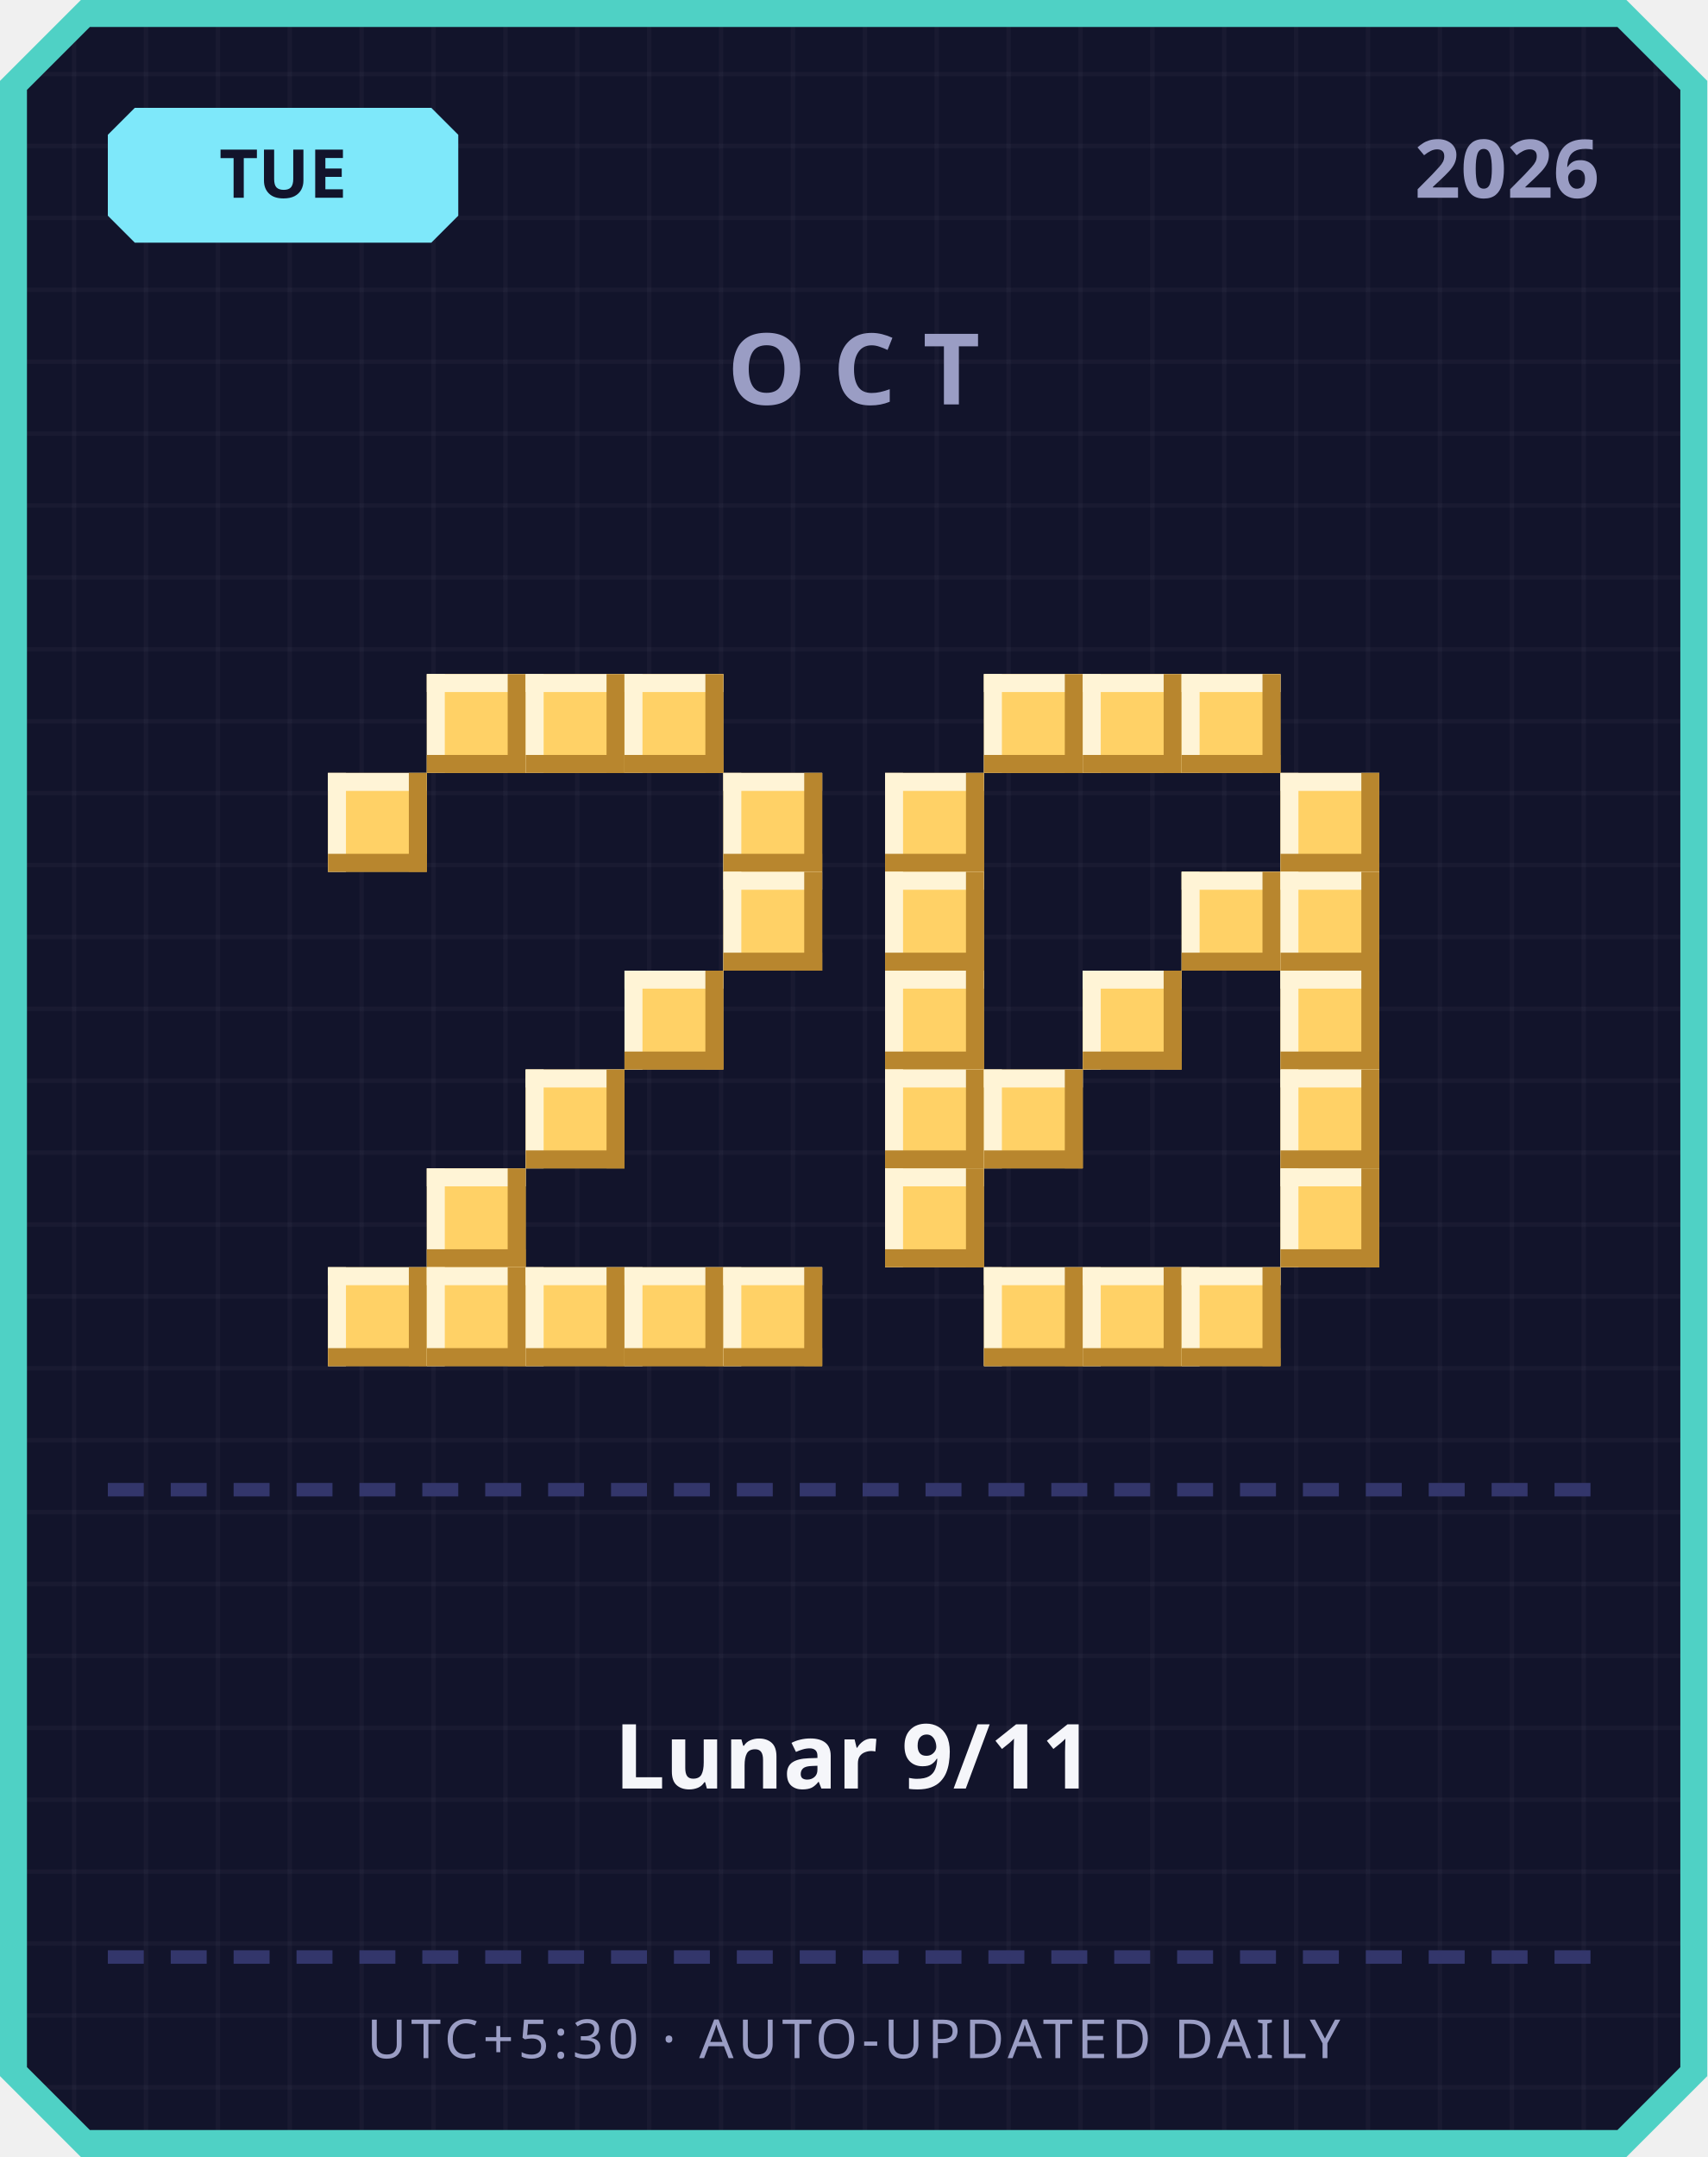
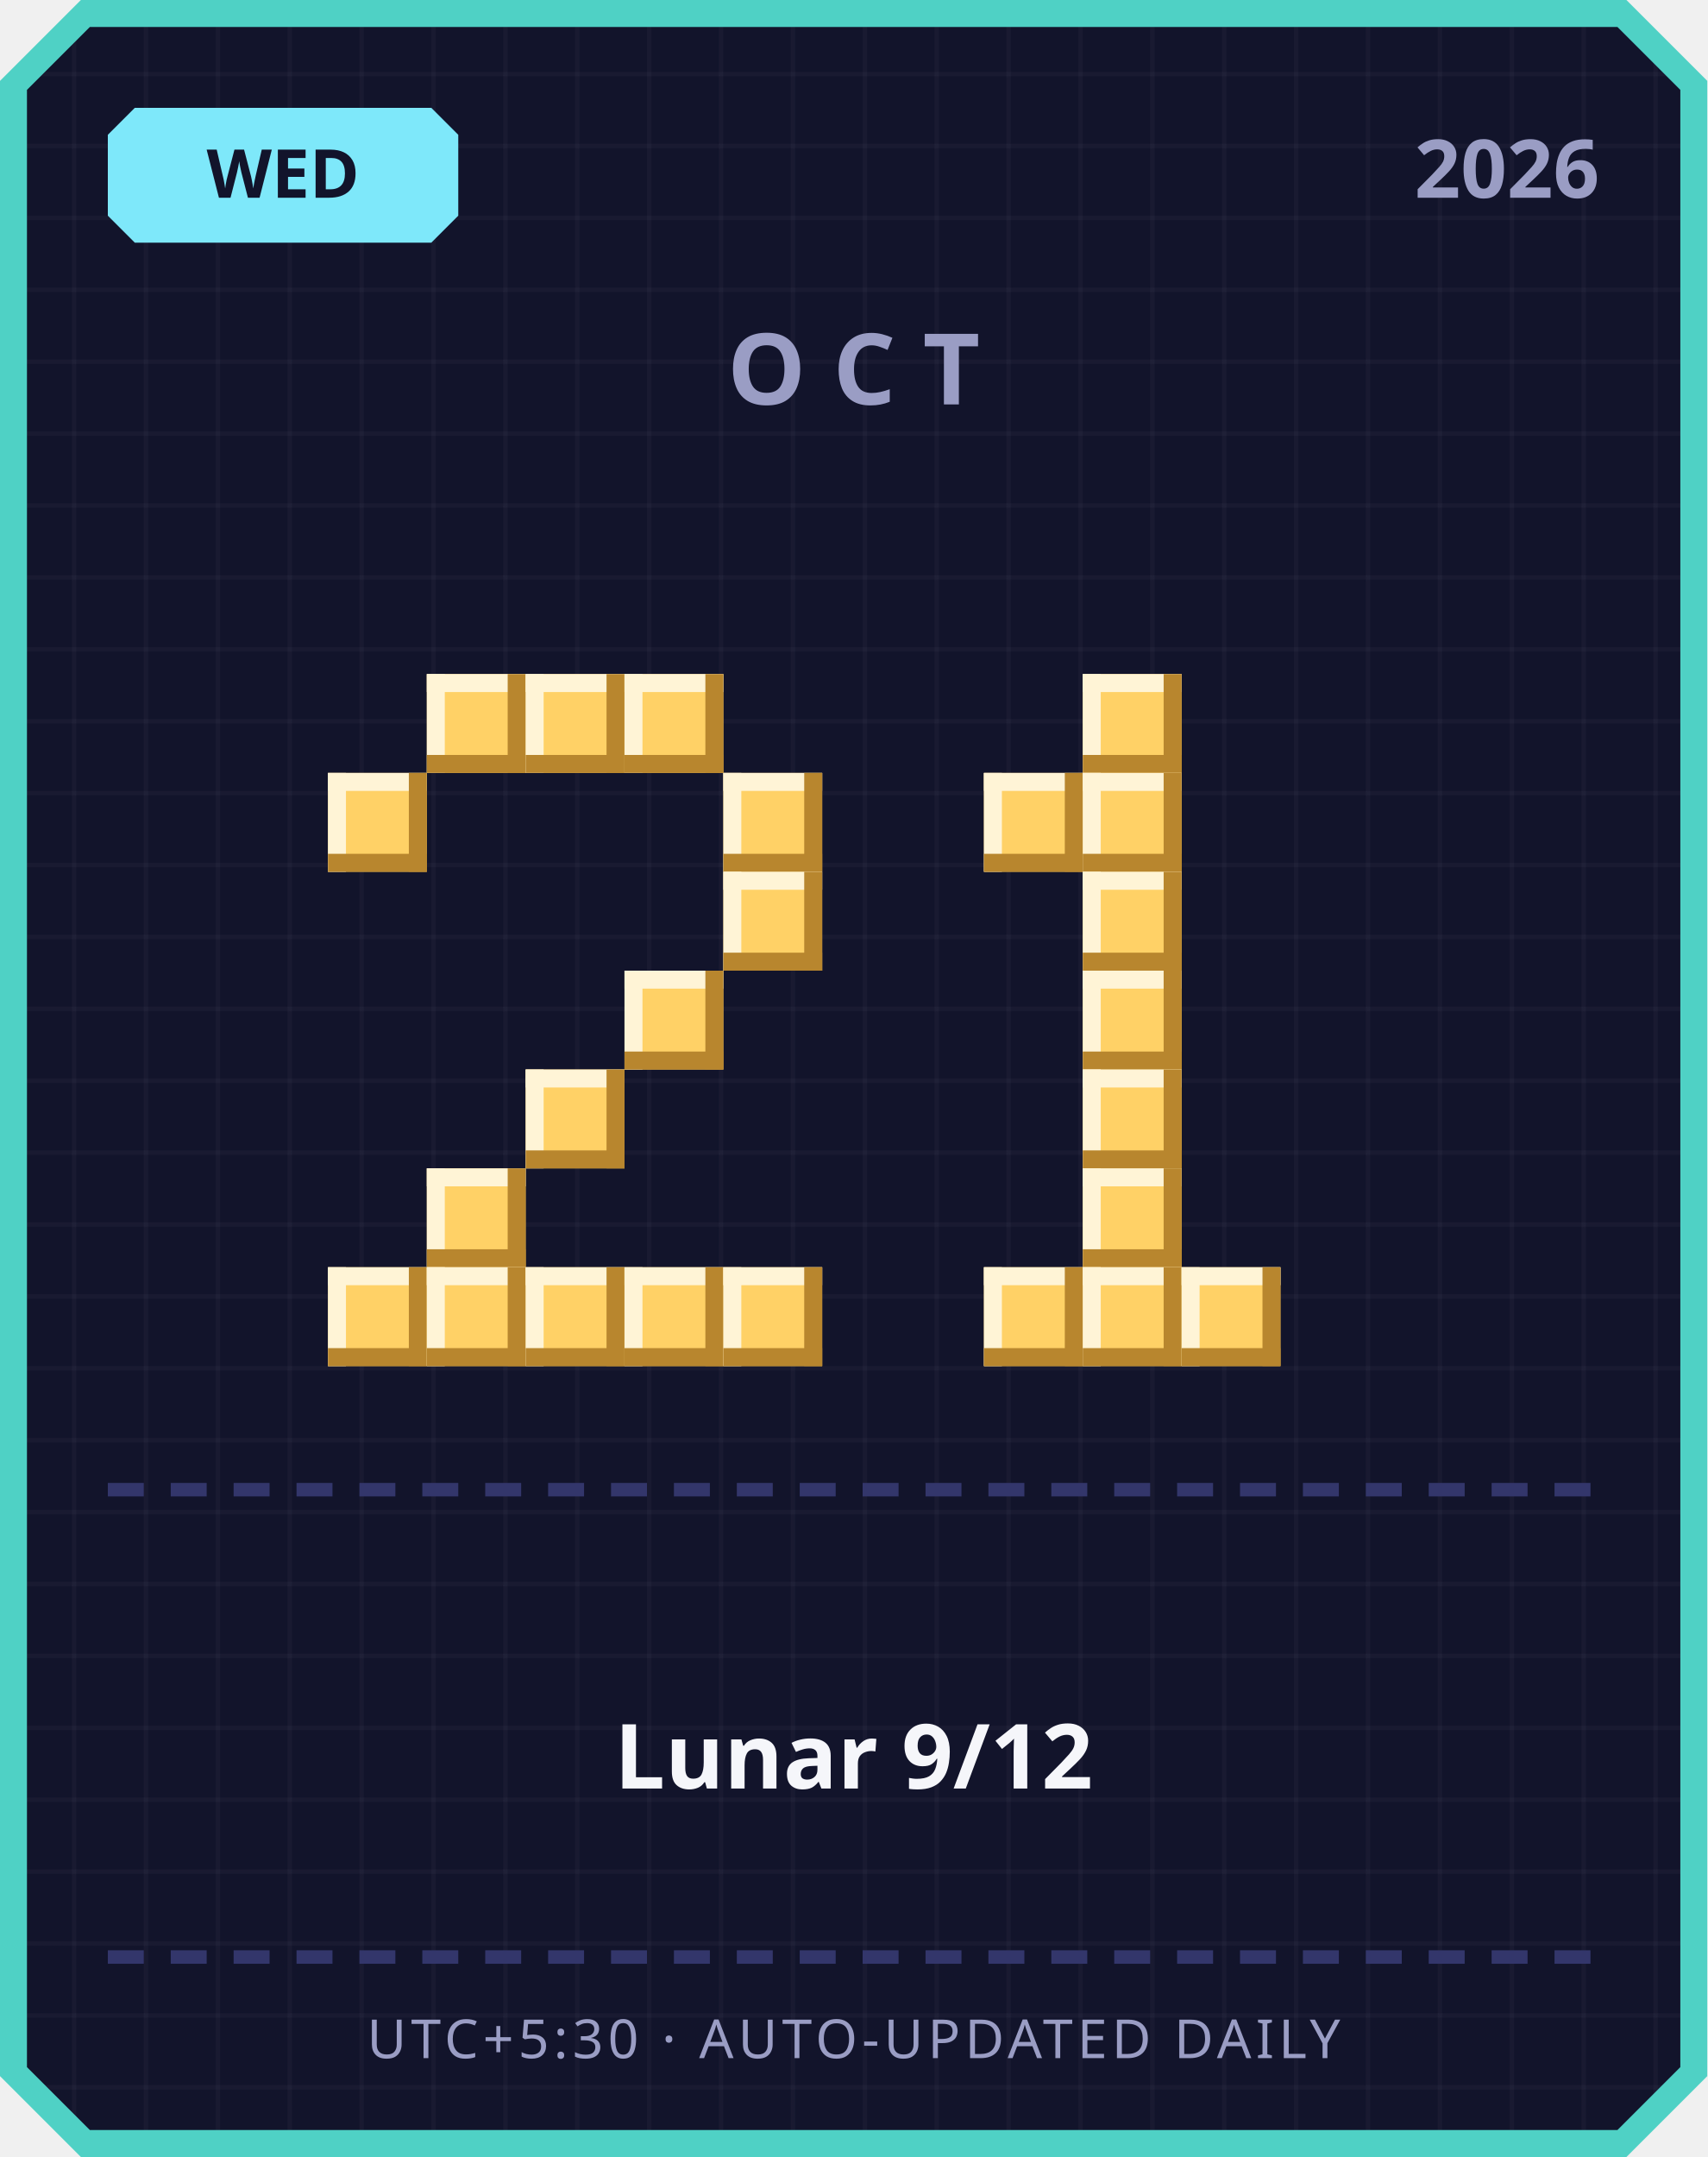
<svg xmlns="http://www.w3.org/2000/svg" width="380" height="480" viewBox="0 0 380 480">
  <defs>
    <pattern id="grid" width="16" height="16" patternUnits="userSpaceOnUse">
      <rect width="16" height="16" fill="#12142b" />
      <rect width="1" height="16" fill="#ffffff" opacity="0.03" />
      <rect width="16" height="1" fill="#ffffff" opacity="0.03" />
    </pattern>
  </defs>
  <path d="M 18,0 L 362,0 L 380,18 L 380,462 L 362,480 L 18,480 L 0,462 L 0,18 Z" fill="#4fd1c5" />
  <path d="M 20,6 L 360,6 L 374,20 L 374,460 L 360,474 L 20,474 L 6,460 L 6,20 Z" fill="url(#grid)" />
  <path d="M 30,24 L 96,24 L 102,30 L 102,48 L 96,54 L 30,54 L 24,48 L 24,30 Z" fill="#7ee8fa" />
-   <text x="63" y="44" text-anchor="middle" font-family="'Segoe UI', sans-serif" font-size="15" font-weight="700" fill="#12142b">TUE</text>
+   <text x="63" y="44" text-anchor="middle" font-family="'Segoe UI', sans-serif" font-size="15" font-weight="700" fill="#12142b">WED</text>
  <text x="356" y="44" text-anchor="end" font-family="'Segoe UI', sans-serif" font-size="18" font-weight="700" fill="#9a9dc4">2026</text>
  <text x="190" y="90" text-anchor="middle" font-family="'Segoe UI', sans-serif" font-size="22" font-weight="700" letter-spacing="6" fill="#9a9dc4">OCT</text>
  <rect x="95" y="150" width="22" height="22" fill="#ffd166" />
  <rect x="95" y="150" width="22" height="4" fill="#fff4d6" />
  <rect x="95" y="150" width="4" height="22" fill="#fff4d6" />
  <rect x="95" y="168" width="22" height="4" fill="#b8862e" />
  <rect x="113" y="150" width="4" height="22" fill="#b8862e" />
  <rect x="117" y="150" width="22" height="22" fill="#ffd166" />
  <rect x="117" y="150" width="22" height="4" fill="#fff4d6" />
  <rect x="117" y="150" width="4" height="22" fill="#fff4d6" />
  <rect x="117" y="168" width="22" height="4" fill="#b8862e" />
  <rect x="135" y="150" width="4" height="22" fill="#b8862e" />
  <rect x="139" y="150" width="22" height="22" fill="#ffd166" />
  <rect x="139" y="150" width="22" height="4" fill="#fff4d6" />
  <rect x="139" y="150" width="4" height="22" fill="#fff4d6" />
  <rect x="139" y="168" width="22" height="4" fill="#b8862e" />
  <rect x="157" y="150" width="4" height="22" fill="#b8862e" />
  <rect x="73" y="172" width="22" height="22" fill="#ffd166" />
  <rect x="73" y="172" width="22" height="4" fill="#fff4d6" />
  <rect x="73" y="172" width="4" height="22" fill="#fff4d6" />
  <rect x="73" y="190" width="22" height="4" fill="#b8862e" />
  <rect x="91" y="172" width="4" height="22" fill="#b8862e" />
  <rect x="161" y="172" width="22" height="22" fill="#ffd166" />
  <rect x="161" y="172" width="22" height="4" fill="#fff4d6" />
  <rect x="161" y="172" width="4" height="22" fill="#fff4d6" />
  <rect x="161" y="190" width="22" height="4" fill="#b8862e" />
  <rect x="179" y="172" width="4" height="22" fill="#b8862e" />
  <rect x="161" y="194" width="22" height="22" fill="#ffd166" />
  <rect x="161" y="194" width="22" height="4" fill="#fff4d6" />
  <rect x="161" y="194" width="4" height="22" fill="#fff4d6" />
  <rect x="161" y="212" width="22" height="4" fill="#b8862e" />
  <rect x="179" y="194" width="4" height="22" fill="#b8862e" />
  <rect x="139" y="216" width="22" height="22" fill="#ffd166" />
  <rect x="139" y="216" width="22" height="4" fill="#fff4d6" />
  <rect x="139" y="216" width="4" height="22" fill="#fff4d6" />
  <rect x="139" y="234" width="22" height="4" fill="#b8862e" />
  <rect x="157" y="216" width="4" height="22" fill="#b8862e" />
  <rect x="117" y="238" width="22" height="22" fill="#ffd166" />
  <rect x="117" y="238" width="22" height="4" fill="#fff4d6" />
  <rect x="117" y="238" width="4" height="22" fill="#fff4d6" />
  <rect x="117" y="256" width="22" height="4" fill="#b8862e" />
  <rect x="135" y="238" width="4" height="22" fill="#b8862e" />
  <rect x="95" y="260" width="22" height="22" fill="#ffd166" />
  <rect x="95" y="260" width="22" height="4" fill="#fff4d6" />
  <rect x="95" y="260" width="4" height="22" fill="#fff4d6" />
  <rect x="95" y="278" width="22" height="4" fill="#b8862e" />
  <rect x="113" y="260" width="4" height="22" fill="#b8862e" />
  <rect x="73" y="282" width="22" height="22" fill="#ffd166" />
  <rect x="73" y="282" width="22" height="4" fill="#fff4d6" />
  <rect x="73" y="282" width="4" height="22" fill="#fff4d6" />
  <rect x="73" y="300" width="22" height="4" fill="#b8862e" />
  <rect x="91" y="282" width="4" height="22" fill="#b8862e" />
  <rect x="95" y="282" width="22" height="22" fill="#ffd166" />
  <rect x="95" y="282" width="22" height="4" fill="#fff4d6" />
  <rect x="95" y="282" width="4" height="22" fill="#fff4d6" />
  <rect x="95" y="300" width="22" height="4" fill="#b8862e" />
  <rect x="113" y="282" width="4" height="22" fill="#b8862e" />
  <rect x="117" y="282" width="22" height="22" fill="#ffd166" />
  <rect x="117" y="282" width="22" height="4" fill="#fff4d6" />
  <rect x="117" y="282" width="4" height="22" fill="#fff4d6" />
  <rect x="117" y="300" width="22" height="4" fill="#b8862e" />
  <rect x="135" y="282" width="4" height="22" fill="#b8862e" />
  <rect x="139" y="282" width="22" height="22" fill="#ffd166" />
  <rect x="139" y="282" width="22" height="4" fill="#fff4d6" />
  <rect x="139" y="282" width="4" height="22" fill="#fff4d6" />
  <rect x="139" y="300" width="22" height="4" fill="#b8862e" />
  <rect x="157" y="282" width="4" height="22" fill="#b8862e" />
  <rect x="161" y="282" width="22" height="22" fill="#ffd166" />
  <rect x="161" y="282" width="22" height="4" fill="#fff4d6" />
  <rect x="161" y="282" width="4" height="22" fill="#fff4d6" />
  <rect x="161" y="300" width="22" height="4" fill="#b8862e" />
  <rect x="179" y="282" width="4" height="22" fill="#b8862e" />
-   <rect x="219" y="150" width="22" height="22" fill="#ffd166" />
-   <rect x="219" y="150" width="22" height="4" fill="#fff4d6" />
-   <rect x="219" y="150" width="4" height="22" fill="#fff4d6" />
-   <rect x="219" y="168" width="22" height="4" fill="#b8862e" />
-   <rect x="237" y="150" width="4" height="22" fill="#b8862e" />
  <rect x="241" y="150" width="22" height="22" fill="#ffd166" />
  <rect x="241" y="150" width="22" height="4" fill="#fff4d6" />
  <rect x="241" y="150" width="4" height="22" fill="#fff4d6" />
  <rect x="241" y="168" width="22" height="4" fill="#b8862e" />
  <rect x="259" y="150" width="4" height="22" fill="#b8862e" />
-   <rect x="263" y="150" width="22" height="22" fill="#ffd166" />
-   <rect x="263" y="150" width="22" height="4" fill="#fff4d6" />
-   <rect x="263" y="150" width="4" height="22" fill="#fff4d6" />
-   <rect x="263" y="168" width="22" height="4" fill="#b8862e" />
-   <rect x="281" y="150" width="4" height="22" fill="#b8862e" />
-   <rect x="197" y="172" width="22" height="22" fill="#ffd166" />
-   <rect x="197" y="172" width="22" height="4" fill="#fff4d6" />
-   <rect x="197" y="172" width="4" height="22" fill="#fff4d6" />
-   <rect x="197" y="190" width="22" height="4" fill="#b8862e" />
-   <rect x="215" y="172" width="4" height="22" fill="#b8862e" />
-   <rect x="285" y="172" width="22" height="22" fill="#ffd166" />
-   <rect x="285" y="172" width="22" height="4" fill="#fff4d6" />
-   <rect x="285" y="172" width="4" height="22" fill="#fff4d6" />
-   <rect x="285" y="190" width="22" height="4" fill="#b8862e" />
-   <rect x="303" y="172" width="4" height="22" fill="#b8862e" />
-   <rect x="197" y="194" width="22" height="22" fill="#ffd166" />
-   <rect x="197" y="194" width="22" height="4" fill="#fff4d6" />
-   <rect x="197" y="194" width="4" height="22" fill="#fff4d6" />
-   <rect x="197" y="212" width="22" height="4" fill="#b8862e" />
-   <rect x="215" y="194" width="4" height="22" fill="#b8862e" />
-   <rect x="263" y="194" width="22" height="22" fill="#ffd166" />
-   <rect x="263" y="194" width="22" height="4" fill="#fff4d6" />
-   <rect x="263" y="194" width="4" height="22" fill="#fff4d6" />
-   <rect x="263" y="212" width="22" height="4" fill="#b8862e" />
-   <rect x="281" y="194" width="4" height="22" fill="#b8862e" />
-   <rect x="285" y="194" width="22" height="22" fill="#ffd166" />
-   <rect x="285" y="194" width="22" height="4" fill="#fff4d6" />
-   <rect x="285" y="194" width="4" height="22" fill="#fff4d6" />
-   <rect x="285" y="212" width="22" height="4" fill="#b8862e" />
-   <rect x="303" y="194" width="4" height="22" fill="#b8862e" />
-   <rect x="197" y="216" width="22" height="22" fill="#ffd166" />
-   <rect x="197" y="216" width="22" height="4" fill="#fff4d6" />
-   <rect x="197" y="216" width="4" height="22" fill="#fff4d6" />
-   <rect x="197" y="234" width="22" height="4" fill="#b8862e" />
-   <rect x="215" y="216" width="4" height="22" fill="#b8862e" />
+   <rect x="219" y="172" width="22" height="22" fill="#ffd166" />
+   <rect x="219" y="172" width="22" height="4" fill="#fff4d6" />
+   <rect x="219" y="172" width="4" height="22" fill="#fff4d6" />
+   <rect x="219" y="190" width="22" height="4" fill="#b8862e" />
+   <rect x="237" y="172" width="4" height="22" fill="#b8862e" />
+   <rect x="241" y="172" width="22" height="22" fill="#ffd166" />
+   <rect x="241" y="172" width="22" height="4" fill="#fff4d6" />
+   <rect x="241" y="172" width="4" height="22" fill="#fff4d6" />
+   <rect x="241" y="190" width="22" height="4" fill="#b8862e" />
+   <rect x="259" y="172" width="4" height="22" fill="#b8862e" />
+   <rect x="241" y="194" width="22" height="22" fill="#ffd166" />
+   <rect x="241" y="194" width="22" height="4" fill="#fff4d6" />
+   <rect x="241" y="194" width="4" height="22" fill="#fff4d6" />
+   <rect x="241" y="212" width="22" height="4" fill="#b8862e" />
+   <rect x="259" y="194" width="4" height="22" fill="#b8862e" />
  <rect x="241" y="216" width="22" height="22" fill="#ffd166" />
  <rect x="241" y="216" width="22" height="4" fill="#fff4d6" />
  <rect x="241" y="216" width="4" height="22" fill="#fff4d6" />
  <rect x="241" y="234" width="22" height="4" fill="#b8862e" />
  <rect x="259" y="216" width="4" height="22" fill="#b8862e" />
-   <rect x="285" y="216" width="22" height="22" fill="#ffd166" />
-   <rect x="285" y="216" width="22" height="4" fill="#fff4d6" />
-   <rect x="285" y="216" width="4" height="22" fill="#fff4d6" />
-   <rect x="285" y="234" width="22" height="4" fill="#b8862e" />
-   <rect x="303" y="216" width="4" height="22" fill="#b8862e" />
-   <rect x="197" y="238" width="22" height="22" fill="#ffd166" />
-   <rect x="197" y="238" width="22" height="4" fill="#fff4d6" />
-   <rect x="197" y="238" width="4" height="22" fill="#fff4d6" />
-   <rect x="197" y="256" width="22" height="4" fill="#b8862e" />
-   <rect x="215" y="238" width="4" height="22" fill="#b8862e" />
-   <rect x="219" y="238" width="22" height="22" fill="#ffd166" />
-   <rect x="219" y="238" width="22" height="4" fill="#fff4d6" />
-   <rect x="219" y="238" width="4" height="22" fill="#fff4d6" />
-   <rect x="219" y="256" width="22" height="4" fill="#b8862e" />
-   <rect x="237" y="238" width="4" height="22" fill="#b8862e" />
-   <rect x="285" y="238" width="22" height="22" fill="#ffd166" />
-   <rect x="285" y="238" width="22" height="4" fill="#fff4d6" />
-   <rect x="285" y="238" width="4" height="22" fill="#fff4d6" />
-   <rect x="285" y="256" width="22" height="4" fill="#b8862e" />
-   <rect x="303" y="238" width="4" height="22" fill="#b8862e" />
-   <rect x="197" y="260" width="22" height="22" fill="#ffd166" />
-   <rect x="197" y="260" width="22" height="4" fill="#fff4d6" />
-   <rect x="197" y="260" width="4" height="22" fill="#fff4d6" />
-   <rect x="197" y="278" width="22" height="4" fill="#b8862e" />
-   <rect x="215" y="260" width="4" height="22" fill="#b8862e" />
-   <rect x="285" y="260" width="22" height="22" fill="#ffd166" />
-   <rect x="285" y="260" width="22" height="4" fill="#fff4d6" />
-   <rect x="285" y="260" width="4" height="22" fill="#fff4d6" />
-   <rect x="285" y="278" width="22" height="4" fill="#b8862e" />
-   <rect x="303" y="260" width="4" height="22" fill="#b8862e" />
+   <rect x="241" y="238" width="22" height="22" fill="#ffd166" />
+   <rect x="241" y="238" width="22" height="4" fill="#fff4d6" />
+   <rect x="241" y="238" width="4" height="22" fill="#fff4d6" />
+   <rect x="241" y="256" width="22" height="4" fill="#b8862e" />
+   <rect x="259" y="238" width="4" height="22" fill="#b8862e" />
+   <rect x="241" y="260" width="22" height="22" fill="#ffd166" />
+   <rect x="241" y="260" width="22" height="4" fill="#fff4d6" />
+   <rect x="241" y="260" width="4" height="22" fill="#fff4d6" />
+   <rect x="241" y="278" width="22" height="4" fill="#b8862e" />
+   <rect x="259" y="260" width="4" height="22" fill="#b8862e" />
  <rect x="219" y="282" width="22" height="22" fill="#ffd166" />
  <rect x="219" y="282" width="22" height="4" fill="#fff4d6" />
  <rect x="219" y="282" width="4" height="22" fill="#fff4d6" />
  <rect x="219" y="300" width="22" height="4" fill="#b8862e" />
  <rect x="237" y="282" width="4" height="22" fill="#b8862e" />
  <rect x="241" y="282" width="22" height="22" fill="#ffd166" />
  <rect x="241" y="282" width="22" height="4" fill="#fff4d6" />
  <rect x="241" y="282" width="4" height="22" fill="#fff4d6" />
  <rect x="241" y="300" width="22" height="4" fill="#b8862e" />
  <rect x="259" y="282" width="4" height="22" fill="#b8862e" />
  <rect x="263" y="282" width="22" height="22" fill="#ffd166" />
  <rect x="263" y="282" width="22" height="4" fill="#fff4d6" />
  <rect x="263" y="282" width="4" height="22" fill="#fff4d6" />
  <rect x="263" y="300" width="22" height="4" fill="#b8862e" />
  <rect x="281" y="282" width="4" height="22" fill="#b8862e" />
  <rect x="24" y="330" width="8" height="3" fill="#33366b" />
  <rect x="38" y="330" width="8" height="3" fill="#33366b" />
  <rect x="52" y="330" width="8" height="3" fill="#33366b" />
  <rect x="66" y="330" width="8" height="3" fill="#33366b" />
  <rect x="80" y="330" width="8" height="3" fill="#33366b" />
  <rect x="94" y="330" width="8" height="3" fill="#33366b" />
  <rect x="108" y="330" width="8" height="3" fill="#33366b" />
  <rect x="122" y="330" width="8" height="3" fill="#33366b" />
  <rect x="136" y="330" width="8" height="3" fill="#33366b" />
  <rect x="150" y="330" width="8" height="3" fill="#33366b" />
  <rect x="164" y="330" width="8" height="3" fill="#33366b" />
  <rect x="178" y="330" width="8" height="3" fill="#33366b" />
  <rect x="192" y="330" width="8" height="3" fill="#33366b" />
  <rect x="206" y="330" width="8" height="3" fill="#33366b" />
  <rect x="220" y="330" width="8" height="3" fill="#33366b" />
  <rect x="234" y="330" width="8" height="3" fill="#33366b" />
  <rect x="248" y="330" width="8" height="3" fill="#33366b" />
  <rect x="262" y="330" width="8" height="3" fill="#33366b" />
  <rect x="276" y="330" width="8" height="3" fill="#33366b" />
  <rect x="290" y="330" width="8" height="3" fill="#33366b" />
  <rect x="304" y="330" width="8" height="3" fill="#33366b" />
  <rect x="318" y="330" width="8" height="3" fill="#33366b" />
  <rect x="332" y="330" width="8" height="3" fill="#33366b" />
  <rect x="346" y="330" width="8" height="3" fill="#33366b" />
-   <text x="190" y="398" text-anchor="middle" font-family="'Segoe UI', 'Microsoft JhengHei', sans-serif" font-size="20" font-weight="700" fill="#f5f6fa">Lunar 9/11</text>
+   <text x="190" y="398" text-anchor="middle" font-family="'Segoe UI', 'Microsoft JhengHei', sans-serif" font-size="20" font-weight="700" fill="#f5f6fa">Lunar 9/12</text>
  <rect x="24" y="434" width="8" height="3" fill="#33366b" />
  <rect x="38" y="434" width="8" height="3" fill="#33366b" />
  <rect x="52" y="434" width="8" height="3" fill="#33366b" />
  <rect x="66" y="434" width="8" height="3" fill="#33366b" />
  <rect x="80" y="434" width="8" height="3" fill="#33366b" />
  <rect x="94" y="434" width="8" height="3" fill="#33366b" />
  <rect x="108" y="434" width="8" height="3" fill="#33366b" />
  <rect x="122" y="434" width="8" height="3" fill="#33366b" />
  <rect x="136" y="434" width="8" height="3" fill="#33366b" />
  <rect x="150" y="434" width="8" height="3" fill="#33366b" />
  <rect x="164" y="434" width="8" height="3" fill="#33366b" />
  <rect x="178" y="434" width="8" height="3" fill="#33366b" />
  <rect x="192" y="434" width="8" height="3" fill="#33366b" />
  <rect x="206" y="434" width="8" height="3" fill="#33366b" />
  <rect x="220" y="434" width="8" height="3" fill="#33366b" />
  <rect x="234" y="434" width="8" height="3" fill="#33366b" />
  <rect x="248" y="434" width="8" height="3" fill="#33366b" />
  <rect x="262" y="434" width="8" height="3" fill="#33366b" />
  <rect x="276" y="434" width="8" height="3" fill="#33366b" />
  <rect x="290" y="434" width="8" height="3" fill="#33366b" />
  <rect x="304" y="434" width="8" height="3" fill="#33366b" />
  <rect x="318" y="434" width="8" height="3" fill="#33366b" />
  <rect x="332" y="434" width="8" height="3" fill="#33366b" />
  <rect x="346" y="434" width="8" height="3" fill="#33366b" />
  <text x="190" y="458" text-anchor="middle" font-family="'Segoe UI', sans-serif" font-size="12" letter-spacing="1" fill="#9a9dc4">UTC+5:30 · AUTO-UPDATED DAILY</text>
</svg>
